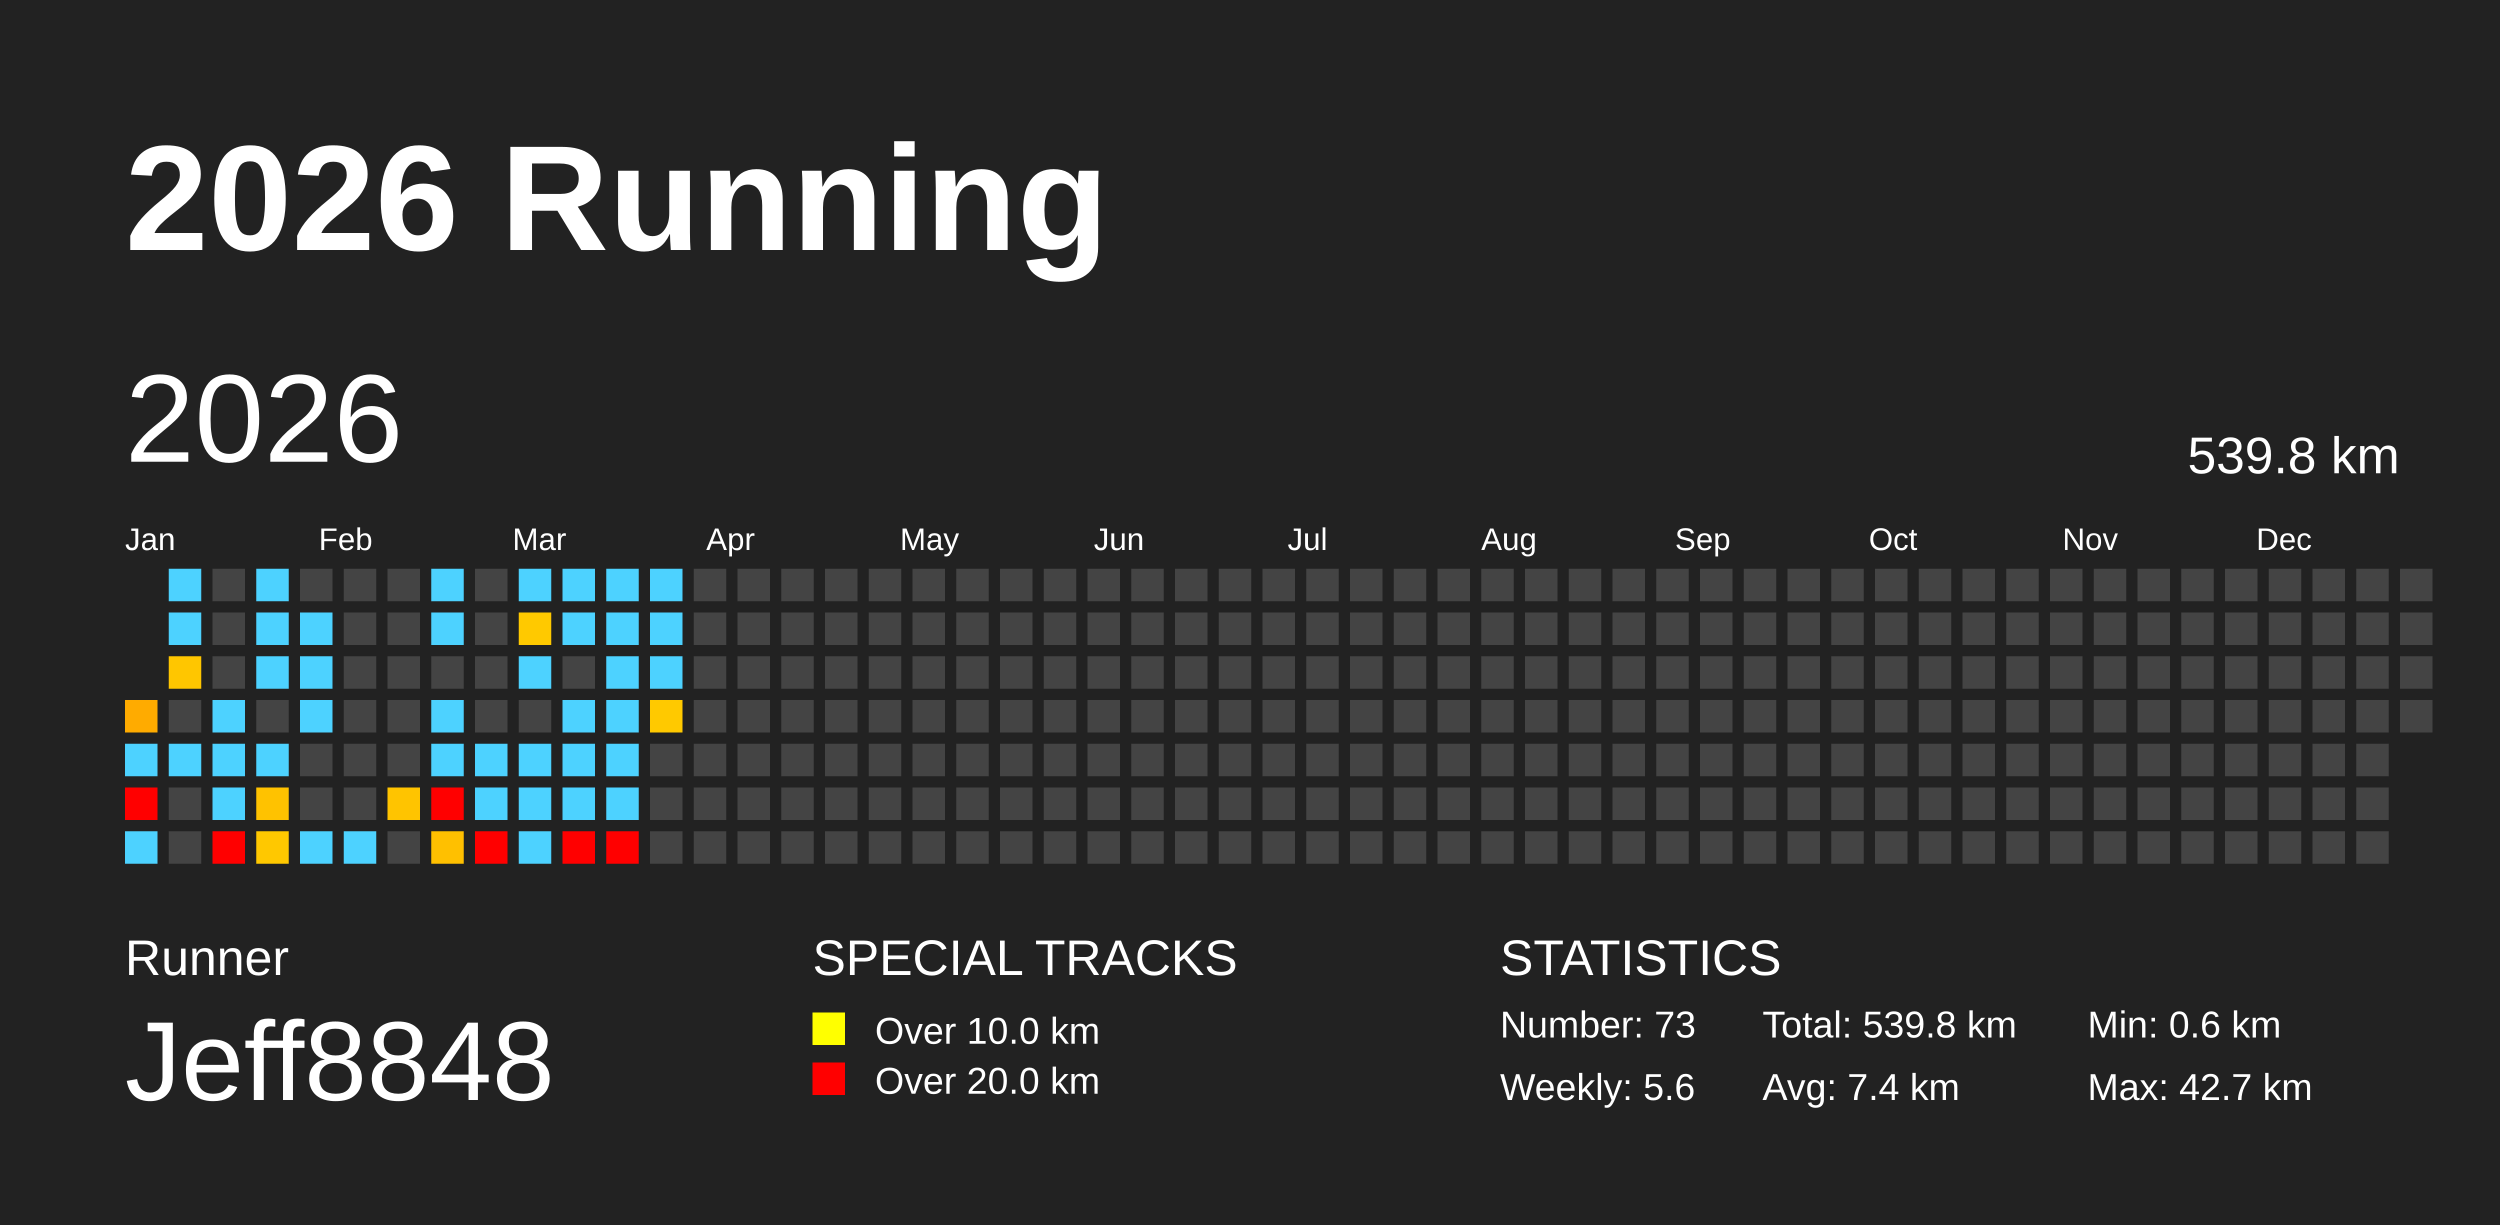
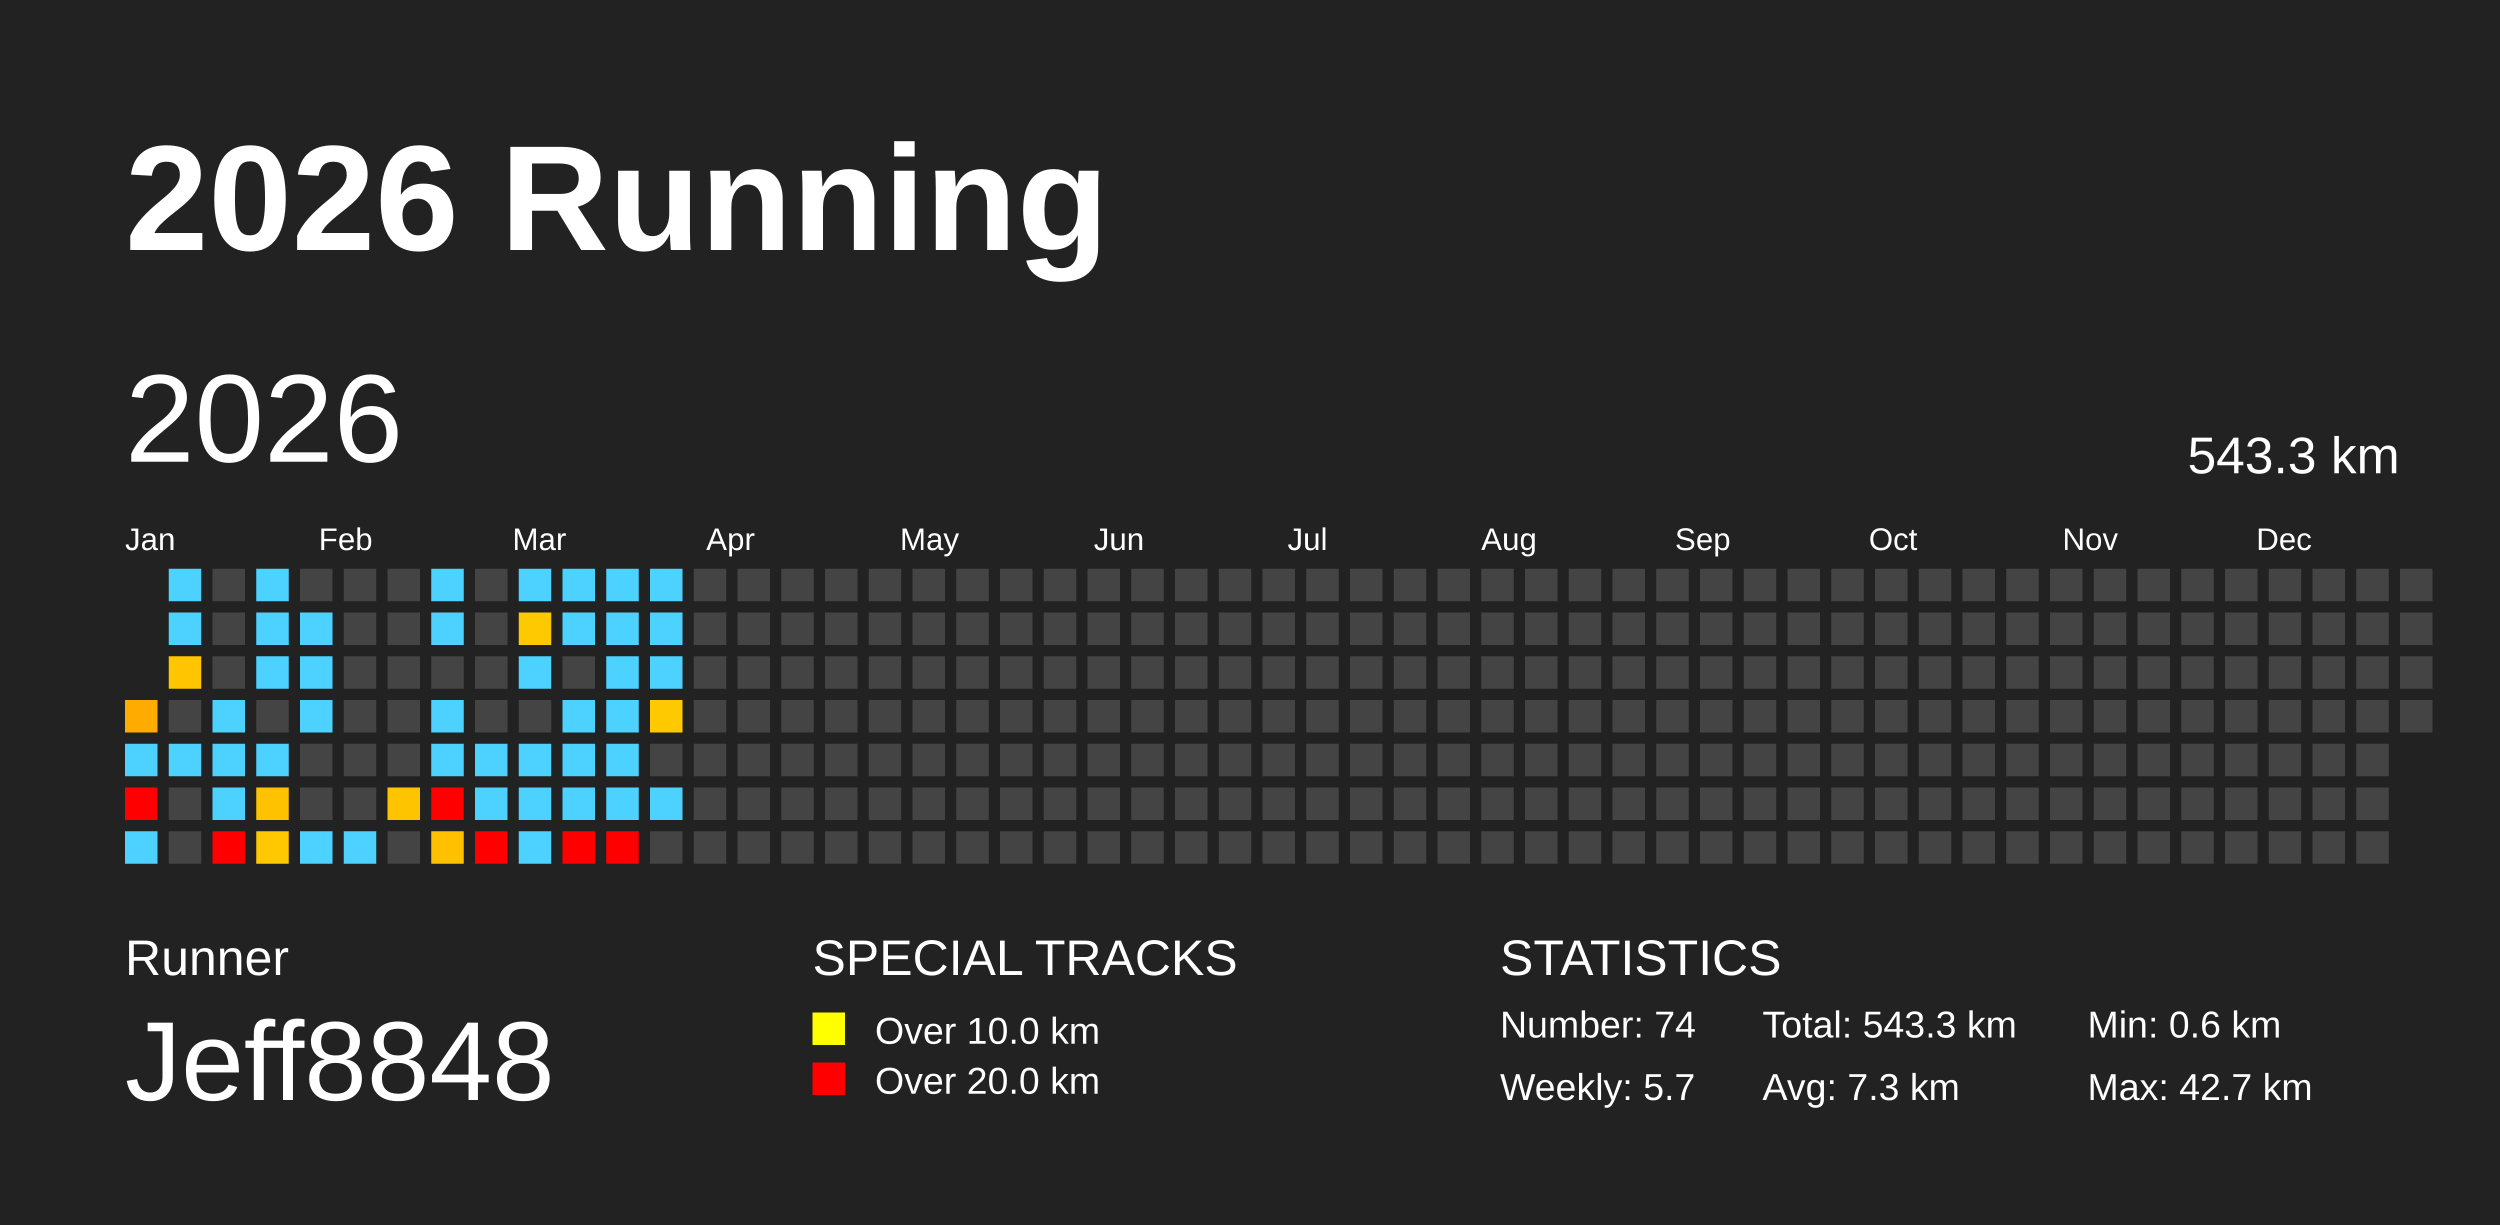
<svg xmlns="http://www.w3.org/2000/svg" baseProfile="full" height="98mm" version="1.1" viewBox="0,0,200,98" width="200mm">
  <defs />
  <rect fill="#222222" height="98" width="200" x="0" y="0" />
  <text fill="#FFFFFF" style="font-size:12px; font-family:Arial; font-weight:bold;" x="10" y="20">2026 Running</text>
  <text fill="#FFFFFF" style="font-size:4px; font-family:Arial" x="10" y="78">Runner</text>
  <text fill="#FFFFFF" style="font-size:9px; font-family:Arial" x="10" y="88">Jeff8848</text>
  <text fill="#FFFFFF" style="font-size:4px; font-family:Arial" x="65" y="78">SPECIAL TRACKS</text>
  <rect fill="yellow" height="2.6" width="2.6" x="65" y="81" />
  <text fill="#FFFFFF" style="font-size:3px; font-family:Arial" x="70" y="83.5">Over 10.0 km</text>
  <rect fill="red" height="2.6" width="2.6" x="65" y="85" />
  <text fill="#FFFFFF" style="font-size:3px; font-family:Arial" x="70" y="87.5">Over 20.0 km</text>
  <text fill="#FFFFFF" style="font-size:4px; font-family:Arial" x="120" y="78">STATISTICS</text>
-   <text fill="#FFFFFF" style="font-size:3px; font-family:Arial" x="120" y="83">Number: 73</text>
-   <text fill="#FFFFFF" style="font-size:3px; font-family:Arial" x="120" y="88">Weekly: 5.6</text>
-   <text fill="#FFFFFF" style="font-size:3px; font-family:Arial" x="141" y="83">Total: 539.8 km</text>
-   <text fill="#FFFFFF" style="font-size:3px; font-family:Arial" x="141" y="88">Avg: 7.4 km</text>
+   <text fill="#FFFFFF" style="font-size:3px; font-family:Arial" x="120" y="83">Number: 74</text>
+   <text fill="#FFFFFF" style="font-size:3px; font-family:Arial" x="120" y="88">Weekly: 5.7</text>
+   <text fill="#FFFFFF" style="font-size:3px; font-family:Arial" x="141" y="83">Total: 543.3 km</text>
+   <text fill="#FFFFFF" style="font-size:3px; font-family:Arial" x="141" y="88">Avg: 7.3 km</text>
  <text fill="#FFFFFF" style="font-size:3px; font-family:Arial" x="167" y="83">Min: 0.6 km</text>
  <text fill="#FFFFFF" style="font-size:3px; font-family:Arial" x="167" y="88">Max: 42.7 km</text>
  <text dominant-baseline="hanging" fill="#FFFFFF" style="font-size:10.0px; font-family:Arial;" x="10" y="30">2026</text>
-   <text dominant-baseline="hanging" fill="#FFFFFF" style="font-size:4.125px; font-family:Arial;" x="175" y="35">539.8 km</text>
+   <text dominant-baseline="hanging" fill="#FFFFFF" style="font-size:4.125px; font-family:Arial;" x="175" y="35">543.3 km</text>
  <text fill="#FFFFFF" style="font-size:2.5px; font-family:Arial" x="10.0" y="44">Jan</text>
  <text fill="#FFFFFF" style="font-size:2.5px; font-family:Arial" x="25.5" y="44">Feb</text>
  <text fill="#FFFFFF" style="font-size:2.5px; font-family:Arial" x="41.0" y="44">Mar</text>
  <text fill="#FFFFFF" style="font-size:2.5px; font-family:Arial" x="56.5" y="44">Apr</text>
  <text fill="#FFFFFF" style="font-size:2.5px; font-family:Arial" x="72.0" y="44">May</text>
  <text fill="#FFFFFF" style="font-size:2.5px; font-family:Arial" x="87.5" y="44">Jun</text>
  <text fill="#FFFFFF" style="font-size:2.5px; font-family:Arial" x="103.0" y="44">Jul</text>
  <text fill="#FFFFFF" style="font-size:2.5px; font-family:Arial" x="118.5" y="44">Aug</text>
  <text fill="#FFFFFF" style="font-size:2.5px; font-family:Arial" x="134.0" y="44">Sep</text>
  <text fill="#FFFFFF" style="font-size:2.5px; font-family:Arial" x="149.5" y="44">Oct</text>
  <text fill="#FFFFFF" style="font-size:2.5px; font-family:Arial" x="165.0" y="44">Nov</text>
  <text fill="#FFFFFF" style="font-size:2.5px; font-family:Arial" x="180.5" y="44">Dec</text>
  <rect fill="#ffab00" height="2.6" width="2.6" x="10.0" y="56.0" />
  <rect fill="#4dd2ff" height="2.6" width="2.6" x="10.0" y="59.5" />
  <rect fill="red" height="2.6" width="2.6" x="10.0" y="63.0" />
  <rect fill="#4dd2ff" height="2.6" width="2.6" x="10.0" y="66.5" />
  <rect fill="#4dd2ff" height="2.6" width="2.6" x="13.5" y="45.5" />
  <rect fill="#4dd2ff" height="2.6" width="2.6" x="13.5" y="49.0" />
  <rect fill="#ffc600" height="2.6" width="2.6" x="13.5" y="52.5" />
  <rect fill="#444444" height="2.6" width="2.6" x="13.5" y="56.0" />
  <rect fill="#4dd2ff" height="2.6" width="2.6" x="13.5" y="59.5" />
  <rect fill="#444444" height="2.6" width="2.6" x="13.5" y="63.0" />
  <rect fill="#444444" height="2.6" width="2.6" x="13.5" y="66.5" />
  <rect fill="#444444" height="2.6" width="2.6" x="17.0" y="45.5" />
  <rect fill="#444444" height="2.6" width="2.6" x="17.0" y="49.0" />
  <rect fill="#444444" height="2.6" width="2.6" x="17.0" y="52.5" />
  <rect fill="#4dd2ff" height="2.6" width="2.6" x="17.0" y="56.0" />
  <rect fill="#4dd2ff" height="2.6" width="2.6" x="17.0" y="59.5" />
  <rect fill="#4dd2ff" height="2.6" width="2.6" x="17.0" y="63.0" />
  <rect fill="red" height="2.6" width="2.6" x="17.0" y="66.5" />
  <rect fill="#4dd2ff" height="2.6" width="2.6" x="20.5" y="45.5" />
  <rect fill="#4dd2ff" height="2.6" width="2.6" x="20.5" y="49.0" />
  <rect fill="#4dd2ff" height="2.6" width="2.6" x="20.5" y="52.5" />
  <rect fill="#444444" height="2.6" width="2.6" x="20.5" y="56.0" />
  <rect fill="#4dd2ff" height="2.6" width="2.6" x="20.5" y="59.5" />
  <rect fill="#ffc200" height="2.6" width="2.6" x="20.5" y="63.0" />
  <rect fill="#ffc800" height="2.6" width="2.6" x="20.5" y="66.5" />
  <rect fill="#444444" height="2.6" width="2.6" x="24.0" y="45.5" />
  <rect fill="#4dd2ff" height="2.6" width="2.6" x="24.0" y="49.0" />
  <rect fill="#4dd2ff" height="2.6" width="2.6" x="24.0" y="52.5" />
  <rect fill="#4dd2ff" height="2.6" width="2.6" x="24.0" y="56.0" />
  <rect fill="#444444" height="2.6" width="2.6" x="24.0" y="59.5" />
  <rect fill="#444444" height="2.6" width="2.6" x="24.0" y="63.0" />
  <rect fill="#4dd2ff" height="2.6" width="2.6" x="24.0" y="66.5" />
  <rect fill="#444444" height="2.6" width="2.6" x="27.5" y="45.5" />
  <rect fill="#444444" height="2.6" width="2.6" x="27.5" y="49.0" />
  <rect fill="#444444" height="2.6" width="2.6" x="27.5" y="52.5" />
  <rect fill="#444444" height="2.6" width="2.6" x="27.5" y="56.0" />
  <rect fill="#444444" height="2.6" width="2.6" x="27.5" y="59.5" />
  <rect fill="#444444" height="2.6" width="2.6" x="27.5" y="63.0" />
  <rect fill="#4dd2ff" height="2.6" width="2.6" x="27.5" y="66.5" />
  <rect fill="#444444" height="2.6" width="2.6" x="31.0" y="45.5" />
  <rect fill="#444444" height="2.6" width="2.6" x="31.0" y="49.0" />
  <rect fill="#444444" height="2.6" width="2.6" x="31.0" y="52.5" />
  <rect fill="#444444" height="2.6" width="2.6" x="31.0" y="56.0" />
  <rect fill="#444444" height="2.6" width="2.6" x="31.0" y="59.5" />
  <rect fill="#ffc400" height="2.6" width="2.6" x="31.0" y="63.0" />
  <rect fill="#444444" height="2.6" width="2.6" x="31.0" y="66.5" />
  <rect fill="#4dd2ff" height="2.6" width="2.6" x="34.5" y="45.5" />
  <rect fill="#4dd2ff" height="2.6" width="2.6" x="34.5" y="49.0" />
  <rect fill="#444444" height="2.6" width="2.6" x="34.5" y="52.5" />
  <rect fill="#4dd2ff" height="2.6" width="2.6" x="34.5" y="56.0" />
  <rect fill="#4dd2ff" height="2.6" width="2.6" x="34.5" y="59.5" />
  <rect fill="red" height="2.6" width="2.6" x="34.5" y="63.0" />
  <rect fill="#ffc000" height="2.6" width="2.6" x="34.5" y="66.5" />
  <rect fill="#444444" height="2.6" width="2.6" x="38.0" y="45.5" />
  <rect fill="#444444" height="2.6" width="2.6" x="38.0" y="49.0" />
  <rect fill="#444444" height="2.6" width="2.6" x="38.0" y="52.5" />
  <rect fill="#444444" height="2.6" width="2.6" x="38.0" y="56.0" />
  <rect fill="#4dd2ff" height="2.6" width="2.6" x="38.0" y="59.5" />
  <rect fill="#4dd2ff" height="2.6" width="2.6" x="38.0" y="63.0" />
  <rect fill="red" height="2.6" width="2.6" x="38.0" y="66.5" />
  <rect fill="#4dd2ff" height="2.6" width="2.6" x="41.5" y="45.5" />
  <rect fill="#ffc900" height="2.6" width="2.6" x="41.5" y="49.0" />
  <rect fill="#4dd2ff" height="2.6" width="2.6" x="41.5" y="52.5" />
  <rect fill="#444444" height="2.6" width="2.6" x="41.5" y="56.0" />
  <rect fill="#4dd2ff" height="2.6" width="2.6" x="41.5" y="59.5" />
  <rect fill="#4dd2ff" height="2.6" width="2.6" x="41.5" y="63.0" />
  <rect fill="#4dd2ff" height="2.6" width="2.6" x="41.5" y="66.5" />
  <rect fill="#4dd2ff" height="2.6" width="2.6" x="45.0" y="45.5" />
  <rect fill="#4dd2ff" height="2.6" width="2.6" x="45.0" y="49.0" />
  <rect fill="#444444" height="2.6" width="2.6" x="45.0" y="52.5" />
  <rect fill="#4dd2ff" height="2.6" width="2.6" x="45.0" y="56.0" />
  <rect fill="#4dd2ff" height="2.6" width="2.6" x="45.0" y="59.5" />
  <rect fill="#4dd2ff" height="2.6" width="2.6" x="45.0" y="63.0" />
  <rect fill="red" height="2.6" width="2.6" x="45.0" y="66.5" />
  <rect fill="#4dd2ff" height="2.6" width="2.6" x="48.5" y="45.5" />
  <rect fill="#4dd2ff" height="2.6" width="2.6" x="48.5" y="49.0" />
  <rect fill="#4dd2ff" height="2.6" width="2.6" x="48.5" y="52.5" />
  <rect fill="#4dd2ff" height="2.6" width="2.6" x="48.5" y="56.0" />
  <rect fill="#4dd2ff" height="2.6" width="2.6" x="48.5" y="59.5" />
  <rect fill="#4dd2ff" height="2.6" width="2.6" x="48.5" y="63.0" />
  <rect fill="red" height="2.6" width="2.6" x="48.5" y="66.5" />
  <rect fill="#4dd2ff" height="2.6" width="2.6" x="52.0" y="45.5" />
  <rect fill="#4dd2ff" height="2.6" width="2.6" x="52.0" y="49.0" />
  <rect fill="#4dd2ff" height="2.6" width="2.6" x="52.0" y="52.5" />
  <rect fill="#ffc900" height="2.6" width="2.6" x="52.0" y="56.0" />
  <rect fill="#444444" height="2.6" width="2.6" x="52.0" y="59.5" />
-   <rect fill="#444444" height="2.6" width="2.6" x="52.0" y="63.0" />
+   <rect fill="#4dd2ff" height="2.6" width="2.6" x="52.0" y="63.0" />
  <rect fill="#444444" height="2.6" width="2.6" x="52.0" y="66.5" />
  <rect fill="#444444" height="2.6" width="2.6" x="55.5" y="45.5" />
  <rect fill="#444444" height="2.6" width="2.6" x="55.5" y="49.0" />
  <rect fill="#444444" height="2.6" width="2.6" x="55.5" y="52.5" />
  <rect fill="#444444" height="2.6" width="2.6" x="55.5" y="56.0" />
  <rect fill="#444444" height="2.6" width="2.6" x="55.5" y="59.5" />
  <rect fill="#444444" height="2.6" width="2.6" x="55.5" y="63.0" />
  <rect fill="#444444" height="2.6" width="2.6" x="55.5" y="66.5" />
  <rect fill="#444444" height="2.6" width="2.6" x="59.0" y="45.5" />
  <rect fill="#444444" height="2.6" width="2.6" x="59.0" y="49.0" />
  <rect fill="#444444" height="2.6" width="2.6" x="59.0" y="52.5" />
  <rect fill="#444444" height="2.6" width="2.6" x="59.0" y="56.0" />
  <rect fill="#444444" height="2.6" width="2.6" x="59.0" y="59.5" />
  <rect fill="#444444" height="2.6" width="2.6" x="59.0" y="63.0" />
  <rect fill="#444444" height="2.6" width="2.6" x="59.0" y="66.5" />
  <rect fill="#444444" height="2.6" width="2.6" x="62.5" y="45.5" />
  <rect fill="#444444" height="2.6" width="2.6" x="62.5" y="49.0" />
  <rect fill="#444444" height="2.6" width="2.6" x="62.5" y="52.5" />
  <rect fill="#444444" height="2.6" width="2.6" x="62.5" y="56.0" />
  <rect fill="#444444" height="2.6" width="2.6" x="62.5" y="59.5" />
  <rect fill="#444444" height="2.6" width="2.6" x="62.5" y="63.0" />
  <rect fill="#444444" height="2.6" width="2.6" x="62.5" y="66.5" />
  <rect fill="#444444" height="2.6" width="2.6" x="66.0" y="45.5" />
  <rect fill="#444444" height="2.6" width="2.6" x="66.0" y="49.0" />
  <rect fill="#444444" height="2.6" width="2.6" x="66.0" y="52.5" />
  <rect fill="#444444" height="2.6" width="2.6" x="66.0" y="56.0" />
  <rect fill="#444444" height="2.6" width="2.6" x="66.0" y="59.5" />
  <rect fill="#444444" height="2.6" width="2.6" x="66.0" y="63.0" />
  <rect fill="#444444" height="2.6" width="2.6" x="66.0" y="66.5" />
  <rect fill="#444444" height="2.6" width="2.6" x="69.5" y="45.5" />
  <rect fill="#444444" height="2.6" width="2.6" x="69.5" y="49.0" />
  <rect fill="#444444" height="2.6" width="2.6" x="69.5" y="52.5" />
  <rect fill="#444444" height="2.6" width="2.6" x="69.5" y="56.0" />
  <rect fill="#444444" height="2.6" width="2.6" x="69.5" y="59.5" />
  <rect fill="#444444" height="2.6" width="2.6" x="69.5" y="63.0" />
  <rect fill="#444444" height="2.6" width="2.6" x="69.5" y="66.5" />
  <rect fill="#444444" height="2.6" width="2.6" x="73.0" y="45.5" />
  <rect fill="#444444" height="2.6" width="2.6" x="73.0" y="49.0" />
  <rect fill="#444444" height="2.6" width="2.6" x="73.0" y="52.5" />
  <rect fill="#444444" height="2.6" width="2.6" x="73.0" y="56.0" />
  <rect fill="#444444" height="2.6" width="2.6" x="73.0" y="59.5" />
  <rect fill="#444444" height="2.6" width="2.6" x="73.0" y="63.0" />
  <rect fill="#444444" height="2.6" width="2.6" x="73.0" y="66.5" />
  <rect fill="#444444" height="2.6" width="2.6" x="76.5" y="45.5" />
  <rect fill="#444444" height="2.6" width="2.6" x="76.5" y="49.0" />
  <rect fill="#444444" height="2.6" width="2.6" x="76.5" y="52.5" />
  <rect fill="#444444" height="2.6" width="2.6" x="76.5" y="56.0" />
  <rect fill="#444444" height="2.6" width="2.6" x="76.5" y="59.5" />
  <rect fill="#444444" height="2.6" width="2.6" x="76.5" y="63.0" />
  <rect fill="#444444" height="2.6" width="2.6" x="76.5" y="66.5" />
  <rect fill="#444444" height="2.6" width="2.6" x="80.0" y="45.5" />
  <rect fill="#444444" height="2.6" width="2.6" x="80.0" y="49.0" />
  <rect fill="#444444" height="2.6" width="2.6" x="80.0" y="52.5" />
  <rect fill="#444444" height="2.6" width="2.6" x="80.0" y="56.0" />
  <rect fill="#444444" height="2.6" width="2.6" x="80.0" y="59.5" />
  <rect fill="#444444" height="2.6" width="2.6" x="80.0" y="63.0" />
  <rect fill="#444444" height="2.6" width="2.6" x="80.0" y="66.5" />
  <rect fill="#444444" height="2.6" width="2.6" x="83.5" y="45.5" />
  <rect fill="#444444" height="2.6" width="2.6" x="83.5" y="49.0" />
  <rect fill="#444444" height="2.6" width="2.6" x="83.5" y="52.5" />
  <rect fill="#444444" height="2.6" width="2.6" x="83.5" y="56.0" />
  <rect fill="#444444" height="2.6" width="2.6" x="83.5" y="59.5" />
  <rect fill="#444444" height="2.6" width="2.6" x="83.5" y="63.0" />
  <rect fill="#444444" height="2.6" width="2.6" x="83.5" y="66.5" />
  <rect fill="#444444" height="2.6" width="2.6" x="87.0" y="45.5" />
  <rect fill="#444444" height="2.6" width="2.6" x="87.0" y="49.0" />
  <rect fill="#444444" height="2.6" width="2.6" x="87.0" y="52.5" />
  <rect fill="#444444" height="2.6" width="2.6" x="87.0" y="56.0" />
  <rect fill="#444444" height="2.6" width="2.6" x="87.0" y="59.5" />
  <rect fill="#444444" height="2.6" width="2.6" x="87.0" y="63.0" />
  <rect fill="#444444" height="2.6" width="2.6" x="87.0" y="66.5" />
  <rect fill="#444444" height="2.6" width="2.6" x="90.5" y="45.5" />
  <rect fill="#444444" height="2.6" width="2.6" x="90.5" y="49.0" />
  <rect fill="#444444" height="2.6" width="2.6" x="90.5" y="52.5" />
  <rect fill="#444444" height="2.6" width="2.6" x="90.5" y="56.0" />
  <rect fill="#444444" height="2.6" width="2.6" x="90.5" y="59.5" />
  <rect fill="#444444" height="2.6" width="2.6" x="90.5" y="63.0" />
  <rect fill="#444444" height="2.6" width="2.6" x="90.5" y="66.5" />
  <rect fill="#444444" height="2.6" width="2.6" x="94.0" y="45.5" />
  <rect fill="#444444" height="2.6" width="2.6" x="94.0" y="49.0" />
  <rect fill="#444444" height="2.6" width="2.6" x="94.0" y="52.5" />
  <rect fill="#444444" height="2.6" width="2.6" x="94.0" y="56.0" />
  <rect fill="#444444" height="2.6" width="2.6" x="94.0" y="59.5" />
  <rect fill="#444444" height="2.6" width="2.6" x="94.0" y="63.0" />
  <rect fill="#444444" height="2.6" width="2.6" x="94.0" y="66.5" />
  <rect fill="#444444" height="2.6" width="2.6" x="97.5" y="45.5" />
  <rect fill="#444444" height="2.6" width="2.6" x="97.5" y="49.0" />
  <rect fill="#444444" height="2.6" width="2.6" x="97.5" y="52.5" />
  <rect fill="#444444" height="2.6" width="2.6" x="97.5" y="56.0" />
  <rect fill="#444444" height="2.6" width="2.6" x="97.5" y="59.5" />
  <rect fill="#444444" height="2.6" width="2.6" x="97.5" y="63.0" />
  <rect fill="#444444" height="2.6" width="2.6" x="97.5" y="66.5" />
  <rect fill="#444444" height="2.6" width="2.6" x="101.0" y="45.5" />
  <rect fill="#444444" height="2.6" width="2.6" x="101.0" y="49.0" />
  <rect fill="#444444" height="2.6" width="2.6" x="101.0" y="52.5" />
  <rect fill="#444444" height="2.6" width="2.6" x="101.0" y="56.0" />
  <rect fill="#444444" height="2.6" width="2.6" x="101.0" y="59.5" />
  <rect fill="#444444" height="2.6" width="2.6" x="101.0" y="63.0" />
  <rect fill="#444444" height="2.6" width="2.6" x="101.0" y="66.5" />
  <rect fill="#444444" height="2.6" width="2.6" x="104.5" y="45.5" />
  <rect fill="#444444" height="2.6" width="2.6" x="104.5" y="49.0" />
  <rect fill="#444444" height="2.6" width="2.6" x="104.5" y="52.5" />
  <rect fill="#444444" height="2.6" width="2.6" x="104.5" y="56.0" />
  <rect fill="#444444" height="2.6" width="2.6" x="104.5" y="59.5" />
  <rect fill="#444444" height="2.6" width="2.6" x="104.5" y="63.0" />
  <rect fill="#444444" height="2.6" width="2.6" x="104.5" y="66.5" />
  <rect fill="#444444" height="2.6" width="2.6" x="108.0" y="45.5" />
  <rect fill="#444444" height="2.6" width="2.6" x="108.0" y="49.0" />
  <rect fill="#444444" height="2.6" width="2.6" x="108.0" y="52.5" />
  <rect fill="#444444" height="2.6" width="2.6" x="108.0" y="56.0" />
  <rect fill="#444444" height="2.6" width="2.6" x="108.0" y="59.5" />
  <rect fill="#444444" height="2.6" width="2.6" x="108.0" y="63.0" />
  <rect fill="#444444" height="2.6" width="2.6" x="108.0" y="66.5" />
  <rect fill="#444444" height="2.6" width="2.6" x="111.5" y="45.5" />
  <rect fill="#444444" height="2.6" width="2.6" x="111.5" y="49.0" />
  <rect fill="#444444" height="2.6" width="2.6" x="111.5" y="52.5" />
  <rect fill="#444444" height="2.6" width="2.6" x="111.5" y="56.0" />
  <rect fill="#444444" height="2.6" width="2.6" x="111.5" y="59.5" />
  <rect fill="#444444" height="2.6" width="2.6" x="111.5" y="63.0" />
  <rect fill="#444444" height="2.6" width="2.6" x="111.5" y="66.5" />
  <rect fill="#444444" height="2.6" width="2.6" x="115.0" y="45.5" />
  <rect fill="#444444" height="2.6" width="2.6" x="115.0" y="49.0" />
  <rect fill="#444444" height="2.6" width="2.6" x="115.0" y="52.5" />
  <rect fill="#444444" height="2.6" width="2.6" x="115.0" y="56.0" />
  <rect fill="#444444" height="2.6" width="2.6" x="115.0" y="59.5" />
  <rect fill="#444444" height="2.6" width="2.6" x="115.0" y="63.0" />
  <rect fill="#444444" height="2.6" width="2.6" x="115.0" y="66.5" />
  <rect fill="#444444" height="2.6" width="2.6" x="118.5" y="45.5" />
  <rect fill="#444444" height="2.6" width="2.6" x="118.5" y="49.0" />
  <rect fill="#444444" height="2.6" width="2.6" x="118.5" y="52.5" />
  <rect fill="#444444" height="2.6" width="2.6" x="118.5" y="56.0" />
  <rect fill="#444444" height="2.6" width="2.6" x="118.5" y="59.5" />
  <rect fill="#444444" height="2.6" width="2.6" x="118.5" y="63.0" />
  <rect fill="#444444" height="2.6" width="2.6" x="118.5" y="66.5" />
  <rect fill="#444444" height="2.6" width="2.6" x="122.0" y="45.5" />
  <rect fill="#444444" height="2.6" width="2.6" x="122.0" y="49.0" />
  <rect fill="#444444" height="2.6" width="2.6" x="122.0" y="52.5" />
  <rect fill="#444444" height="2.6" width="2.6" x="122.0" y="56.0" />
  <rect fill="#444444" height="2.6" width="2.6" x="122.0" y="59.5" />
  <rect fill="#444444" height="2.6" width="2.6" x="122.0" y="63.0" />
  <rect fill="#444444" height="2.6" width="2.6" x="122.0" y="66.5" />
  <rect fill="#444444" height="2.6" width="2.6" x="125.5" y="45.5" />
  <rect fill="#444444" height="2.6" width="2.6" x="125.5" y="49.0" />
  <rect fill="#444444" height="2.6" width="2.6" x="125.5" y="52.5" />
  <rect fill="#444444" height="2.6" width="2.6" x="125.5" y="56.0" />
  <rect fill="#444444" height="2.6" width="2.6" x="125.5" y="59.5" />
  <rect fill="#444444" height="2.6" width="2.6" x="125.5" y="63.0" />
  <rect fill="#444444" height="2.6" width="2.6" x="125.5" y="66.5" />
  <rect fill="#444444" height="2.6" width="2.6" x="129.0" y="45.5" />
  <rect fill="#444444" height="2.6" width="2.6" x="129.0" y="49.0" />
  <rect fill="#444444" height="2.6" width="2.6" x="129.0" y="52.5" />
  <rect fill="#444444" height="2.6" width="2.6" x="129.0" y="56.0" />
  <rect fill="#444444" height="2.6" width="2.6" x="129.0" y="59.5" />
  <rect fill="#444444" height="2.6" width="2.6" x="129.0" y="63.0" />
  <rect fill="#444444" height="2.6" width="2.6" x="129.0" y="66.5" />
  <rect fill="#444444" height="2.6" width="2.6" x="132.5" y="45.5" />
  <rect fill="#444444" height="2.6" width="2.6" x="132.5" y="49.0" />
  <rect fill="#444444" height="2.6" width="2.6" x="132.5" y="52.5" />
  <rect fill="#444444" height="2.6" width="2.6" x="132.5" y="56.0" />
  <rect fill="#444444" height="2.6" width="2.6" x="132.5" y="59.5" />
  <rect fill="#444444" height="2.6" width="2.6" x="132.5" y="63.0" />
  <rect fill="#444444" height="2.6" width="2.6" x="132.5" y="66.5" />
  <rect fill="#444444" height="2.6" width="2.6" x="136.0" y="45.5" />
  <rect fill="#444444" height="2.6" width="2.6" x="136.0" y="49.0" />
  <rect fill="#444444" height="2.6" width="2.6" x="136.0" y="52.5" />
  <rect fill="#444444" height="2.6" width="2.6" x="136.0" y="56.0" />
  <rect fill="#444444" height="2.6" width="2.6" x="136.0" y="59.5" />
  <rect fill="#444444" height="2.6" width="2.6" x="136.0" y="63.0" />
  <rect fill="#444444" height="2.6" width="2.6" x="136.0" y="66.5" />
  <rect fill="#444444" height="2.6" width="2.6" x="139.5" y="45.5" />
  <rect fill="#444444" height="2.6" width="2.6" x="139.5" y="49.0" />
  <rect fill="#444444" height="2.6" width="2.6" x="139.5" y="52.5" />
  <rect fill="#444444" height="2.6" width="2.6" x="139.5" y="56.0" />
  <rect fill="#444444" height="2.6" width="2.6" x="139.5" y="59.5" />
  <rect fill="#444444" height="2.6" width="2.6" x="139.5" y="63.0" />
  <rect fill="#444444" height="2.6" width="2.6" x="139.5" y="66.5" />
  <rect fill="#444444" height="2.6" width="2.6" x="143.0" y="45.5" />
  <rect fill="#444444" height="2.6" width="2.6" x="143.0" y="49.0" />
  <rect fill="#444444" height="2.6" width="2.6" x="143.0" y="52.5" />
  <rect fill="#444444" height="2.6" width="2.6" x="143.0" y="56.0" />
  <rect fill="#444444" height="2.6" width="2.6" x="143.0" y="59.5" />
  <rect fill="#444444" height="2.6" width="2.6" x="143.0" y="63.0" />
  <rect fill="#444444" height="2.6" width="2.6" x="143.0" y="66.5" />
  <rect fill="#444444" height="2.6" width="2.6" x="146.5" y="45.5" />
  <rect fill="#444444" height="2.6" width="2.6" x="146.5" y="49.0" />
  <rect fill="#444444" height="2.6" width="2.6" x="146.5" y="52.5" />
  <rect fill="#444444" height="2.6" width="2.6" x="146.5" y="56.0" />
  <rect fill="#444444" height="2.6" width="2.6" x="146.5" y="59.5" />
  <rect fill="#444444" height="2.6" width="2.6" x="146.5" y="63.0" />
  <rect fill="#444444" height="2.6" width="2.6" x="146.5" y="66.5" />
  <rect fill="#444444" height="2.6" width="2.6" x="150.0" y="45.5" />
  <rect fill="#444444" height="2.6" width="2.6" x="150.0" y="49.0" />
  <rect fill="#444444" height="2.6" width="2.6" x="150.0" y="52.5" />
  <rect fill="#444444" height="2.6" width="2.6" x="150.0" y="56.0" />
  <rect fill="#444444" height="2.6" width="2.6" x="150.0" y="59.5" />
  <rect fill="#444444" height="2.6" width="2.6" x="150.0" y="63.0" />
  <rect fill="#444444" height="2.6" width="2.6" x="150.0" y="66.5" />
  <rect fill="#444444" height="2.6" width="2.6" x="153.5" y="45.5" />
  <rect fill="#444444" height="2.6" width="2.6" x="153.5" y="49.0" />
  <rect fill="#444444" height="2.6" width="2.6" x="153.5" y="52.5" />
  <rect fill="#444444" height="2.6" width="2.6" x="153.5" y="56.0" />
  <rect fill="#444444" height="2.6" width="2.6" x="153.5" y="59.5" />
  <rect fill="#444444" height="2.6" width="2.6" x="153.5" y="63.0" />
  <rect fill="#444444" height="2.6" width="2.6" x="153.5" y="66.5" />
  <rect fill="#444444" height="2.6" width="2.6" x="157.0" y="45.5" />
  <rect fill="#444444" height="2.6" width="2.6" x="157.0" y="49.0" />
  <rect fill="#444444" height="2.6" width="2.6" x="157.0" y="52.5" />
  <rect fill="#444444" height="2.6" width="2.6" x="157.0" y="56.0" />
  <rect fill="#444444" height="2.6" width="2.6" x="157.0" y="59.5" />
  <rect fill="#444444" height="2.6" width="2.6" x="157.0" y="63.0" />
  <rect fill="#444444" height="2.6" width="2.6" x="157.0" y="66.5" />
  <rect fill="#444444" height="2.6" width="2.6" x="160.5" y="45.5" />
  <rect fill="#444444" height="2.6" width="2.6" x="160.5" y="49.0" />
  <rect fill="#444444" height="2.6" width="2.6" x="160.5" y="52.5" />
  <rect fill="#444444" height="2.6" width="2.6" x="160.5" y="56.0" />
  <rect fill="#444444" height="2.6" width="2.6" x="160.5" y="59.5" />
  <rect fill="#444444" height="2.6" width="2.6" x="160.5" y="63.0" />
  <rect fill="#444444" height="2.6" width="2.6" x="160.5" y="66.5" />
  <rect fill="#444444" height="2.6" width="2.6" x="164.0" y="45.5" />
  <rect fill="#444444" height="2.6" width="2.6" x="164.0" y="49.0" />
  <rect fill="#444444" height="2.6" width="2.6" x="164.0" y="52.5" />
  <rect fill="#444444" height="2.6" width="2.6" x="164.0" y="56.0" />
  <rect fill="#444444" height="2.6" width="2.6" x="164.0" y="59.5" />
  <rect fill="#444444" height="2.6" width="2.6" x="164.0" y="63.0" />
  <rect fill="#444444" height="2.6" width="2.6" x="164.0" y="66.5" />
  <rect fill="#444444" height="2.6" width="2.6" x="167.5" y="45.5" />
  <rect fill="#444444" height="2.6" width="2.6" x="167.5" y="49.0" />
  <rect fill="#444444" height="2.6" width="2.6" x="167.5" y="52.5" />
  <rect fill="#444444" height="2.6" width="2.6" x="167.5" y="56.0" />
  <rect fill="#444444" height="2.6" width="2.6" x="167.5" y="59.5" />
  <rect fill="#444444" height="2.6" width="2.6" x="167.5" y="63.0" />
  <rect fill="#444444" height="2.6" width="2.6" x="167.5" y="66.5" />
  <rect fill="#444444" height="2.6" width="2.6" x="171.0" y="45.5" />
  <rect fill="#444444" height="2.6" width="2.6" x="171.0" y="49.0" />
  <rect fill="#444444" height="2.6" width="2.6" x="171.0" y="52.5" />
  <rect fill="#444444" height="2.6" width="2.6" x="171.0" y="56.0" />
  <rect fill="#444444" height="2.6" width="2.6" x="171.0" y="59.5" />
  <rect fill="#444444" height="2.6" width="2.6" x="171.0" y="63.0" />
  <rect fill="#444444" height="2.6" width="2.6" x="171.0" y="66.5" />
  <rect fill="#444444" height="2.6" width="2.6" x="174.5" y="45.5" />
  <rect fill="#444444" height="2.6" width="2.6" x="174.5" y="49.0" />
  <rect fill="#444444" height="2.6" width="2.6" x="174.5" y="52.5" />
  <rect fill="#444444" height="2.6" width="2.6" x="174.5" y="56.0" />
  <rect fill="#444444" height="2.6" width="2.6" x="174.5" y="59.5" />
  <rect fill="#444444" height="2.6" width="2.6" x="174.5" y="63.0" />
  <rect fill="#444444" height="2.6" width="2.6" x="174.5" y="66.5" />
  <rect fill="#444444" height="2.6" width="2.6" x="178.0" y="45.5" />
  <rect fill="#444444" height="2.6" width="2.6" x="178.0" y="49.0" />
  <rect fill="#444444" height="2.6" width="2.6" x="178.0" y="52.5" />
  <rect fill="#444444" height="2.6" width="2.6" x="178.0" y="56.0" />
  <rect fill="#444444" height="2.6" width="2.6" x="178.0" y="59.5" />
  <rect fill="#444444" height="2.6" width="2.6" x="178.0" y="63.0" />
  <rect fill="#444444" height="2.6" width="2.6" x="178.0" y="66.5" />
  <rect fill="#444444" height="2.6" width="2.6" x="181.5" y="45.5" />
  <rect fill="#444444" height="2.6" width="2.6" x="181.5" y="49.0" />
  <rect fill="#444444" height="2.6" width="2.6" x="181.5" y="52.5" />
  <rect fill="#444444" height="2.6" width="2.6" x="181.5" y="56.0" />
  <rect fill="#444444" height="2.6" width="2.6" x="181.5" y="59.5" />
  <rect fill="#444444" height="2.6" width="2.6" x="181.5" y="63.0" />
  <rect fill="#444444" height="2.6" width="2.6" x="181.5" y="66.5" />
  <rect fill="#444444" height="2.6" width="2.6" x="185.0" y="45.5" />
  <rect fill="#444444" height="2.6" width="2.6" x="185.0" y="49.0" />
  <rect fill="#444444" height="2.6" width="2.6" x="185.0" y="52.5" />
  <rect fill="#444444" height="2.6" width="2.6" x="185.0" y="56.0" />
  <rect fill="#444444" height="2.6" width="2.6" x="185.0" y="59.5" />
  <rect fill="#444444" height="2.6" width="2.6" x="185.0" y="63.0" />
  <rect fill="#444444" height="2.6" width="2.6" x="185.0" y="66.5" />
  <rect fill="#444444" height="2.6" width="2.6" x="188.5" y="45.5" />
  <rect fill="#444444" height="2.6" width="2.6" x="188.5" y="49.0" />
  <rect fill="#444444" height="2.6" width="2.6" x="188.5" y="52.5" />
  <rect fill="#444444" height="2.6" width="2.6" x="188.5" y="56.0" />
  <rect fill="#444444" height="2.6" width="2.6" x="188.5" y="59.5" />
  <rect fill="#444444" height="2.6" width="2.6" x="188.5" y="63.0" />
  <rect fill="#444444" height="2.6" width="2.6" x="188.5" y="66.5" />
  <rect fill="#444444" height="2.6" width="2.6" x="192.0" y="45.5" />
  <rect fill="#444444" height="2.6" width="2.6" x="192.0" y="49.0" />
  <rect fill="#444444" height="2.6" width="2.6" x="192.0" y="52.5" />
  <rect fill="#444444" height="2.6" width="2.6" x="192.0" y="56.0" />
</svg>
